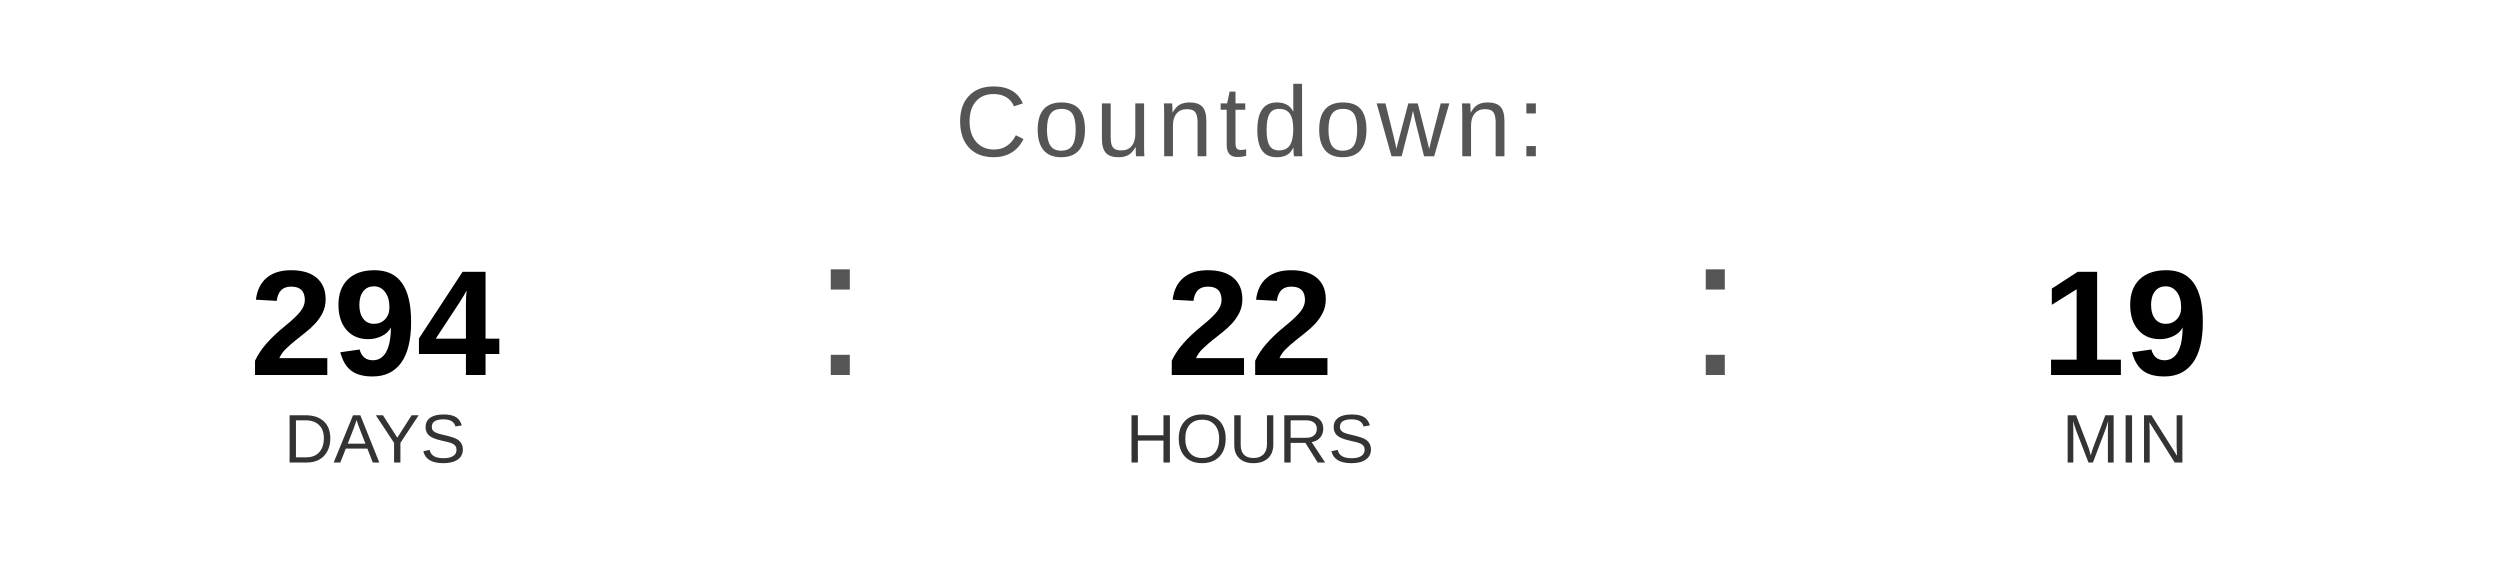
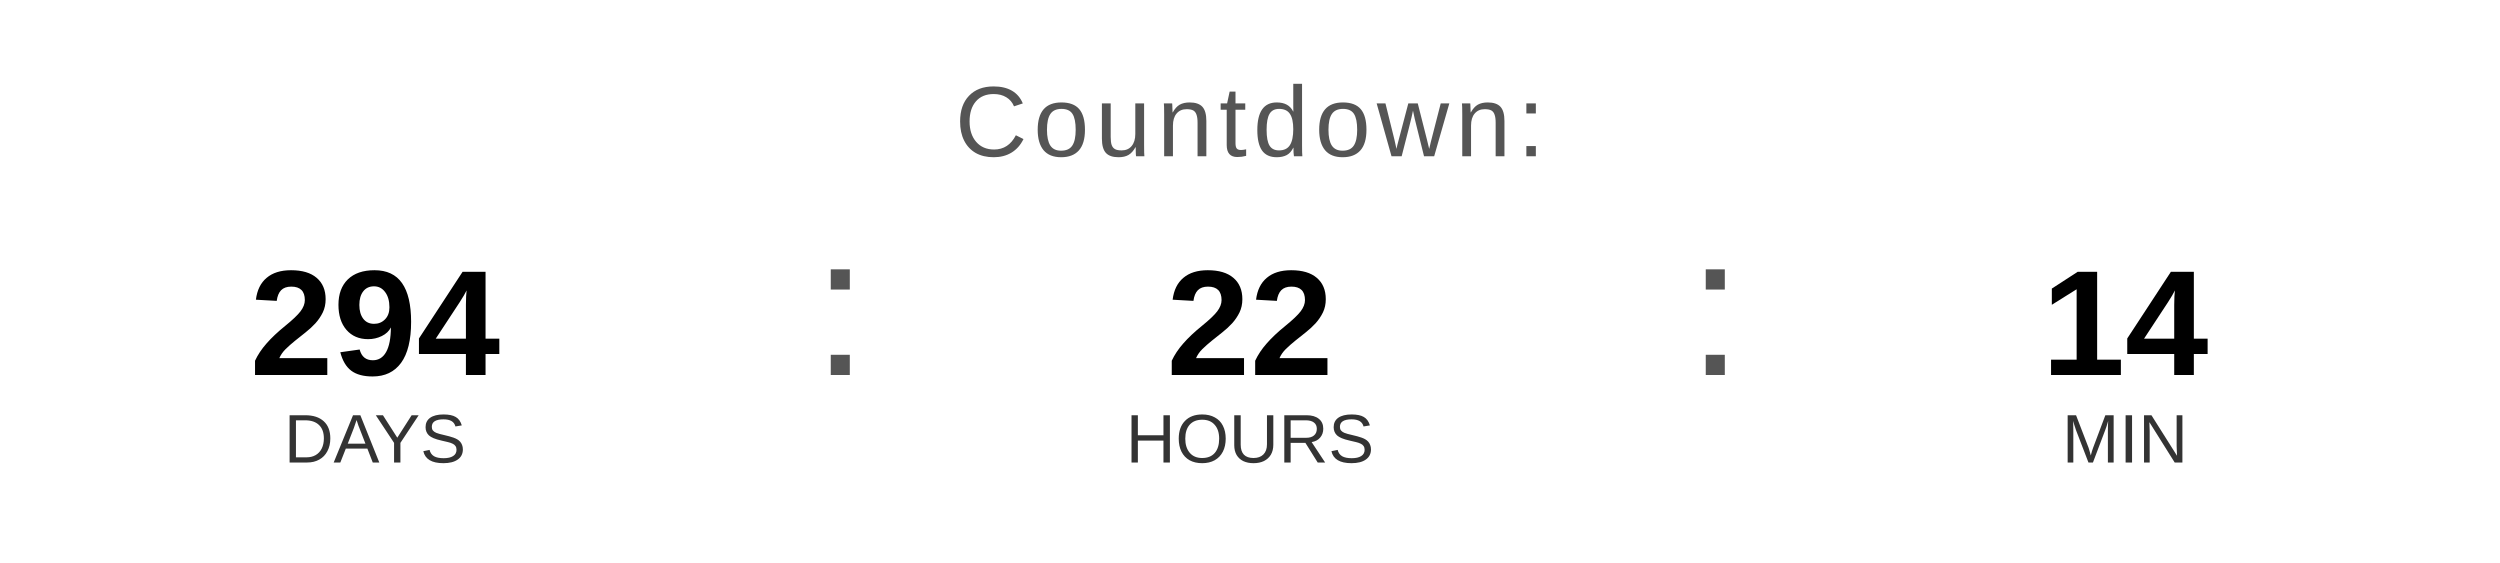
<svg xmlns="http://www.w3.org/2000/svg" width="400" height="90" viewBox="0 0 400 90">
  <text x="200" y="25" font-family="Arial, Helvetica, sans-serif" font-size="16" fill="#555555" text-anchor="middle" letter-spacing="1">
    Countdown:
  </text>
  <text x="60" y="60" font-family="Arial, Helvetica, sans-serif" font-size="24" font-weight="bold" fill="#000000" text-anchor="middle">294</text>
  <text x="60" y="74" font-family="Arial, Helvetica, sans-serif" font-size="11" fill="#333333" text-anchor="middle">DAYS</text>
  <text x="130" y="60" font-family="Arial, sans-serif" font-size="32" fill="#555555">:</text>
  <text x="200" y="60" font-family="Arial, Helvetica, sans-serif" font-size="24" font-weight="bold" fill="#000000" text-anchor="middle">22</text>
  <text x="200" y="74" font-family="Arial, Helvetica, sans-serif" font-size="11" fill="#333333" text-anchor="middle">HOURS</text>
  <text x="270" y="60" font-family="Arial, sans-serif" font-size="32" fill="#555555">:</text>
-   <text x="340" y="60" font-family="Arial, Helvetica, sans-serif" font-size="24" font-weight="bold" fill="#000000" text-anchor="middle">19</text>
+   <text x="340" y="60" font-family="Arial, Helvetica, sans-serif" font-size="24" font-weight="bold" fill="#000000" text-anchor="middle">14</text>
  <text x="340" y="74" font-family="Arial, Helvetica, sans-serif" font-size="11" fill="#333333" text-anchor="middle">MIN</text>
</svg>
